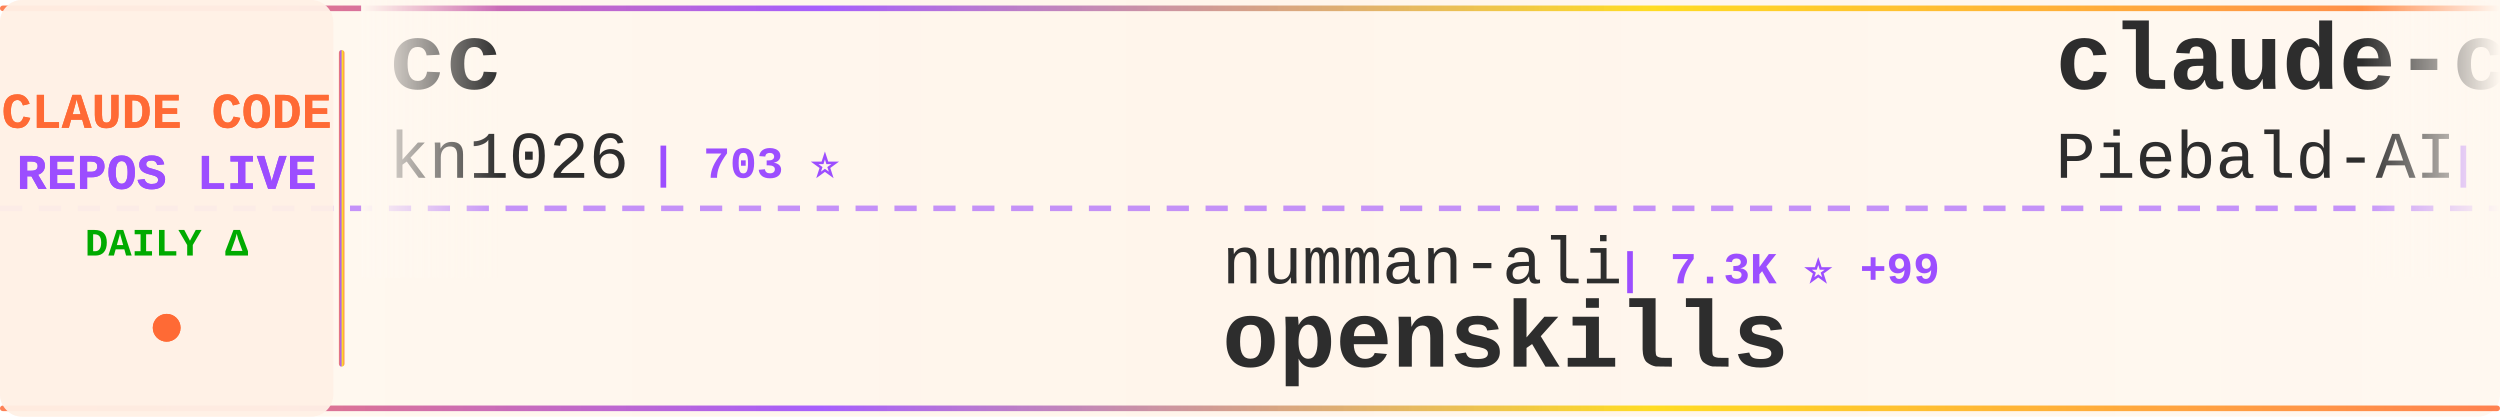
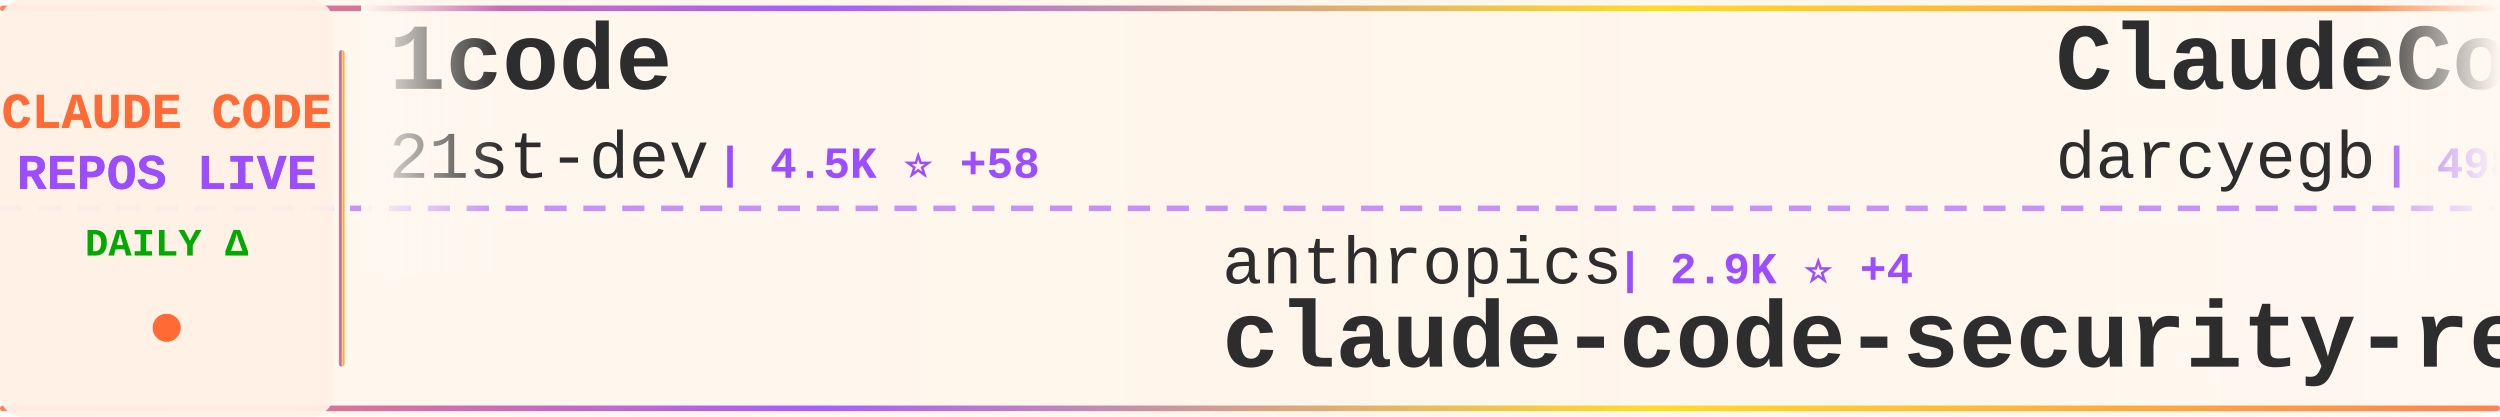
<svg xmlns="http://www.w3.org/2000/svg" width="900" height="150">
  <defs>
    <linearGradient id="tickerBg" x1="0%" y1="0%" x2="100%" y2="0%">
      <stop offset="0%" style="stop-color:#fff8f0;stop-opacity:0.98" />
      <stop offset="50%" style="stop-color:#fff5eb;stop-opacity:1" />
      <stop offset="100%" style="stop-color:#fff8f0;stop-opacity:0.98" />
    </linearGradient>
    <linearGradient id="borderGrad" x1="0%" y1="0%" x2="100%" y2="0%">
      <stop offset="0%" style="stop-color:#FF6B35;stop-opacity:0.85">
        <animate attributeName="stop-opacity" values="0.85;1;0.85" dur="2s" repeatCount="indefinite" />
      </stop>
      <stop offset="33%" style="stop-color:#9C4EFF;stop-opacity:0.9">
        <animate attributeName="stop-opacity" values="0.9;1;0.9" dur="2.2s" repeatCount="indefinite" />
      </stop>
      <stop offset="66%" style="stop-color:#FFD700;stop-opacity:0.85">
        <animate attributeName="stop-opacity" values="0.85;1;0.85" dur="1.8s" repeatCount="indefinite" />
      </stop>
      <stop offset="100%" style="stop-color:#FF6B35;stop-opacity:0.85">
        <animate attributeName="stop-opacity" values="0.85;1;0.85" dur="2s" repeatCount="indefinite" />
      </stop>
    </linearGradient>
    <filter id="textGlow">
      <feGaussianBlur stdDeviation="0.15" result="coloredBlur" />
      <feMerge>
        <feMergeNode in="coloredBlur" />
        <feMergeNode in="SourceGraphic" />
      </feMerge>
    </filter>
    <filter id="metricGlow">
      <feGaussianBlur stdDeviation="0.2" result="coloredBlur" />
      <feMerge>
        <feMergeNode in="coloredBlur" />
        <feMergeNode in="SourceGraphic" />
      </feMerge>
    </filter>
    <linearGradient id="leftFade" x1="0%" y1="0%" x2="100%" y2="0%">
      <stop offset="0%" style="stop-color:#fff8f0;stop-opacity:1" />
      <stop offset="100%" style="stop-color:#fff8f0;stop-opacity:0" />
    </linearGradient>
    <linearGradient id="rightFade" x1="0%" y1="0%" x2="100%" y2="0%">
      <stop offset="0%" style="stop-color:#fff8f0;stop-opacity:0" />
      <stop offset="100%" style="stop-color:#fff8f0;stop-opacity:1" />
    </linearGradient>
  </defs>
  <rect width="900" height="150" fill="url(#tickerBg)" rx="8" />
  <rect x="0" y="2" width="900" height="2" fill="url(#borderGrad)" rx="1" />
  <rect x="0" y="146" width="900" height="2" fill="url(#borderGrad)" rx="1" />
  <line x1="0" y1="75" x2="900" y2="75" stroke="#9C4EFF" stroke-width="2" stroke-dasharray="8 6" opacity="0.6" />
  <rect x="0" y="0" width="120" height="150" fill="#fff0e6" opacity="0.95" rx="8" />
  <text x="60" y="46" font-family="'Courier New', monospace" font-size="18" font-weight="bold" fill="#FF6B35" text-anchor="middle" filter="url(#textGlow)">
    CLAUDE CODE
  </text>
  <text x="60" y="68" font-family="'Courier New', monospace" font-size="18" font-weight="bold" fill="#9C4EFF" text-anchor="middle" filter="url(#textGlow)">
    REPOS LIVE
  </text>
  <text x="60" y="92" font-family="'Courier New', monospace" font-size="14" font-weight="bold" fill="#00aa00" text-anchor="middle">
    DAILY Δ
  </text>
  <circle cx="60" cy="118" r="5" fill="#FF6B35" filter="url(#metricGlow)">
    <animate attributeName="r" values="4;6;4" dur="1.5s" repeatCount="indefinite" />
    <animate attributeName="opacity" values="0.6;1;0.6" dur="1.5s" repeatCount="indefinite" />
  </circle>
  <rect x="122" y="18" width="2" height="114" fill="url(#borderGrad)" rx="1" />
  <clipPath id="tickerClip">
    <rect x="130" y="0" width="770" height="150" />
  </clipPath>
  <g clip-path="url(#tickerClip)">
    <g id="tickerItems">
      <animateTransform attributeName="transform" attributeType="XML" type="translate" from="0 0" to="-3000 0" dur="54s" repeatCount="indefinite" />
      <g transform="translate(0, 0)">
-         <text x="140" y="32" font-family="'Courier New', monospace" font-size="34" font-weight="bold" fill="#2d2d2d">cc</text>
-         <text x="140" y="64" font-family="'Courier New', monospace" font-size="24" font-weight="normal" fill="#2d2d2d" opacity="1.0">kn1026</text>
-         <text x="234" y="64" font-family="'Courier New', monospace" font-size="16" font-weight="bold" fill="#9C4EFF"> | 703 ⭐</text>
+         <text x="140" y="32" font-family="'Courier New', monospace" font-size="34" font-weight="bold" fill="#2d2d2d">1code</text>
+         <text x="140" y="64" font-family="'Courier New', monospace" font-size="24" font-weight="normal" fill="#2d2d2d" opacity="1.0">21st-dev</text>
+         <text x="258" y="64" font-family="'Courier New', monospace" font-size="16" font-weight="bold" fill="#9C4EFF"> | 4.5K ⭐ +58</text>
      </g>
      <g transform="translate(300, 0)">
-         <text x="140" y="102" font-family="'Courier New', monospace" font-size="24" font-weight="normal" fill="#2d2d2d" opacity="1.0">numman-ali</text>
-         <text x="282" y="102" font-family="'Courier New', monospace" font-size="16" font-weight="bold" fill="#9C4EFF"> | 7.3K ⭐ +99</text>
-         <text x="140" y="132" font-family="'Courier New', monospace" font-size="34" font-weight="bold" fill="#2d2d2d">openskills</text>
+         <text x="140" y="102" font-family="'Courier New', monospace" font-size="24" font-weight="normal" fill="#2d2d2d" opacity="1.0">anthropics</text>
+         <text x="282" y="102" font-family="'Courier New', monospace" font-size="16" font-weight="bold" fill="#9C4EFF"> | 2.9K ⭐ +4</text>
+         <text x="140" y="132" font-family="'Courier New', monospace" font-size="34" font-weight="bold" fill="#2d2d2d">claude-code-security-rev...</text>
      </g>
      <g transform="translate(600, 0)">
-         <text x="140" y="32" font-family="'Courier New', monospace" font-size="34" font-weight="bold" fill="#2d2d2d">claude-code-system-promp...</text>
-         <text x="140" y="64" font-family="'Courier New', monospace" font-size="24" font-weight="normal" fill="#2d2d2d" opacity="1.0">Piebald-AI</text>
-         <text x="282" y="64" font-family="'Courier New', monospace" font-size="16" font-weight="bold" fill="#9C4EFF"> | 3.7K ⭐ +117</text>
+         <text x="140" y="32" font-family="'Courier New', monospace" font-size="34" font-weight="bold" fill="#2d2d2d">ClaudeCodeAgents</text>
+         <text x="140" y="64" font-family="'Courier New', monospace" font-size="24" font-weight="normal" fill="#2d2d2d" opacity="1.0">darcyegb</text>
+         <text x="258" y="64" font-family="'Courier New', monospace" font-size="16" font-weight="bold" fill="#9C4EFF"> | 498 ⭐ +1</text>
      </g>
      <g transform="translate(900, 0)">
-         <text x="140" y="102" font-family="'Courier New', monospace" font-size="24" font-weight="normal" fill="#2d2d2d" opacity="1.0">darcyegb</text>
-         <text x="258" y="102" font-family="'Courier New', monospace" font-size="16" font-weight="bold" fill="#9C4EFF"> | 498 ⭐ +1</text>
-         <text x="140" y="132" font-family="'Courier New', monospace" font-size="34" font-weight="bold" fill="#2d2d2d">ClaudeCodeAgents</text>
+         <text x="140" y="102" font-family="'Courier New', monospace" font-size="24" font-weight="normal" fill="#2d2d2d" opacity="1.0">steipete</text>
+         <text x="258" y="102" font-family="'Courier New', monospace" font-size="16" font-weight="bold" fill="#9C4EFF"> | 1.0K ⭐ +9</text>
+         <text x="140" y="132" font-family="'Courier New', monospace" font-size="34" font-weight="bold" fill="#2d2d2d">claude-code-mcp</text>
      </g>
      <g transform="translate(1200, 0)">
-         <text x="140" y="32" font-family="'Courier New', monospace" font-size="34" font-weight="bold" fill="#2d2d2d">idea-claude-code-gui</text>
-         <text x="140" y="64" font-family="'Courier New', monospace" font-size="24" font-weight="normal" fill="#2d2d2d" opacity="1.0">zhukunpenglinyutong</text>
-         <text x="390" y="64" font-family="'Courier New', monospace" font-size="16" font-weight="bold" fill="#9C4EFF"> | 934 ⭐ +68</text>
+         <text x="140" y="32" font-family="'Courier New', monospace" font-size="34" font-weight="bold" fill="#2d2d2d">claude-coder</text>
+         <text x="140" y="64" font-family="'Courier New', monospace" font-size="24" font-weight="normal" fill="#2d2d2d" opacity="1.0">kodu-ai</text>
+         <text x="246" y="64" font-family="'Courier New', monospace" font-size="16" font-weight="bold" fill="#9C4EFF"> | 5.3K ⭐</text>
      </g>
      <g transform="translate(1500, 0)">
-         <text x="140" y="102" font-family="'Courier New', monospace" font-size="24" font-weight="normal" fill="#2d2d2d" opacity="1.0">anthropics</text>
-         <text x="282" y="102" font-family="'Courier New', monospace" font-size="16" font-weight="bold" fill="#9C4EFF"> | 5.4K ⭐ +18</text>
-         <text x="140" y="132" font-family="'Courier New', monospace" font-size="34" font-weight="bold" fill="#2d2d2d">claude-code-action</text>
+         <text x="140" y="102" font-family="'Courier New', monospace" font-size="24" font-weight="normal" fill="#2d2d2d" opacity="1.0">affaan-m</text>
+         <text x="258" y="102" font-family="'Courier New', monospace" font-size="16" font-weight="bold" fill="#9C4EFF"> | 33.3K ⭐ +1.4K</text>
+         <text x="140" y="132" font-family="'Courier New', monospace" font-size="34" font-weight="bold" fill="#2d2d2d">everything-claude-code</text>
      </g>
      <g transform="translate(1800, 0)">
-         <text x="140" y="32" font-family="'Courier New', monospace" font-size="34" font-weight="bold" fill="#2d2d2d">obsidian-skills</text>
-         <text x="140" y="64" font-family="'Courier New', monospace" font-size="24" font-weight="normal" fill="#2d2d2d" opacity="1.0">kepano</text>
-         <text x="234" y="64" font-family="'Courier New', monospace" font-size="16" font-weight="bold" fill="#9C4EFF"> | 8.4K ⭐ +116</text>
+         <text x="140" y="32" font-family="'Courier New', monospace" font-size="34" font-weight="bold" fill="#2d2d2d">claude-code-cheat-sheet</text>
+         <text x="140" y="64" font-family="'Courier New', monospace" font-size="24" font-weight="normal" fill="#2d2d2d" opacity="1.0">Njengah</text>
+         <text x="246" y="64" font-family="'Courier New', monospace" font-size="16" font-weight="bold" fill="#9C4EFF"> | 1.2K ⭐ +3</text>
      </g>
      <g transform="translate(2100, 0)">
-         <text x="140" y="102" font-family="'Courier New', monospace" font-size="24" font-weight="normal" fill="#2d2d2d" opacity="1.0">farion1231</text>
-         <text x="282" y="102" font-family="'Courier New', monospace" font-size="16" font-weight="bold" fill="#9C4EFF"> | 14.3K ⭐ +277</text>
-         <text x="140" y="132" font-family="'Courier New', monospace" font-size="34" font-weight="bold" fill="#2d2d2d">cc-switch</text>
+         <text x="140" y="102" font-family="'Courier New', monospace" font-size="24" font-weight="normal" fill="#2d2d2d" opacity="1.0">github</text>
+         <text x="234" y="102" font-family="'Courier New', monospace" font-size="16" font-weight="bold" fill="#9C4EFF"> | 65.8K ⭐ +322</text>
+         <text x="140" y="132" font-family="'Courier New', monospace" font-size="34" font-weight="bold" fill="#2d2d2d">spec-kit</text>
      </g>
      <g transform="translate(2400, 0)">
-         <text x="140" y="32" font-family="'Courier New', monospace" font-size="34" font-weight="bold" fill="#2d2d2d">vibe-kanban</text>
-         <text x="140" y="64" font-family="'Courier New', monospace" font-size="24" font-weight="normal" fill="#2d2d2d" opacity="1.0">BloopAI</text>
-         <text x="246" y="64" font-family="'Courier New', monospace" font-size="16" font-weight="bold" fill="#9C4EFF"> | 19.5K ⭐ +179</text>
+         <text x="140" y="32" font-family="'Courier New', monospace" font-size="34" font-weight="bold" fill="#2d2d2d">my-claude-code-setup</text>
+         <text x="140" y="64" font-family="'Courier New', monospace" font-size="24" font-weight="normal" fill="#2d2d2d" opacity="1.0">centminmod</text>
+         <text x="282" y="64" font-family="'Courier New', monospace" font-size="16" font-weight="bold" fill="#9C4EFF"> | 1.8K ⭐ +4</text>
      </g>
      <g transform="translate(2700, 0)">
-         <text x="140" y="102" font-family="'Courier New', monospace" font-size="24" font-weight="normal" fill="#2d2d2d" opacity="1.0">code-yeongyu</text>
-         <text x="306" y="102" font-family="'Courier New', monospace" font-size="16" font-weight="bold" fill="#9C4EFF"> | 25.2K ⭐ +519</text>
-         <text x="140" y="132" font-family="'Courier New', monospace" font-size="34" font-weight="bold" fill="#2d2d2d">oh-my-opencode</text>
+         <text x="140" y="102" font-family="'Courier New', monospace" font-size="24" font-weight="normal" fill="#2d2d2d" opacity="1.0">MadAppGang</text>
+         <text x="282" y="102" font-family="'Courier New', monospace" font-size="16" font-weight="bold" fill="#9C4EFF"> | 217 ⭐</text>
+         <text x="140" y="132" font-family="'Courier New', monospace" font-size="34" font-weight="bold" fill="#2d2d2d">claude-code</text>
      </g>
      <g transform="translate(3000, 0)">
-         <text x="140" y="32" font-family="'Courier New', monospace" font-size="34" font-weight="bold" fill="#2d2d2d">cc</text>
-         <text x="140" y="64" font-family="'Courier New', monospace" font-size="24" font-weight="normal" fill="#2d2d2d" opacity="1.0">kn1026</text>
-         <text x="234" y="64" font-family="'Courier New', monospace" font-size="16" font-weight="bold" fill="#9C4EFF"> | 703 ⭐</text>
+         <text x="140" y="32" font-family="'Courier New', monospace" font-size="34" font-weight="bold" fill="#2d2d2d">1code</text>
+         <text x="140" y="64" font-family="'Courier New', monospace" font-size="24" font-weight="normal" fill="#2d2d2d" opacity="1.0">21st-dev</text>
+         <text x="258" y="64" font-family="'Courier New', monospace" font-size="16" font-weight="bold" fill="#9C4EFF"> | 4.5K ⭐ +58</text>
      </g>
      <g transform="translate(3300, 0)">
-         <text x="140" y="102" font-family="'Courier New', monospace" font-size="24" font-weight="normal" fill="#2d2d2d" opacity="1.0">numman-ali</text>
-         <text x="282" y="102" font-family="'Courier New', monospace" font-size="16" font-weight="bold" fill="#9C4EFF"> | 7.3K ⭐ +99</text>
-         <text x="140" y="132" font-family="'Courier New', monospace" font-size="34" font-weight="bold" fill="#2d2d2d">openskills</text>
+         <text x="140" y="102" font-family="'Courier New', monospace" font-size="24" font-weight="normal" fill="#2d2d2d" opacity="1.0">anthropics</text>
+         <text x="282" y="102" font-family="'Courier New', monospace" font-size="16" font-weight="bold" fill="#9C4EFF"> | 2.9K ⭐ +4</text>
+         <text x="140" y="132" font-family="'Courier New', monospace" font-size="34" font-weight="bold" fill="#2d2d2d">claude-code-security-rev...</text>
      </g>
      <g transform="translate(3600, 0)">
-         <text x="140" y="32" font-family="'Courier New', monospace" font-size="34" font-weight="bold" fill="#2d2d2d">claude-code-system-promp...</text>
-         <text x="140" y="64" font-family="'Courier New', monospace" font-size="24" font-weight="normal" fill="#2d2d2d" opacity="1.0">Piebald-AI</text>
-         <text x="282" y="64" font-family="'Courier New', monospace" font-size="16" font-weight="bold" fill="#9C4EFF"> | 3.7K ⭐ +117</text>
+         <text x="140" y="32" font-family="'Courier New', monospace" font-size="34" font-weight="bold" fill="#2d2d2d">ClaudeCodeAgents</text>
+         <text x="140" y="64" font-family="'Courier New', monospace" font-size="24" font-weight="normal" fill="#2d2d2d" opacity="1.0">darcyegb</text>
+         <text x="258" y="64" font-family="'Courier New', monospace" font-size="16" font-weight="bold" fill="#9C4EFF"> | 498 ⭐ +1</text>
      </g>
      <g transform="translate(3900, 0)">
-         <text x="140" y="102" font-family="'Courier New', monospace" font-size="24" font-weight="normal" fill="#2d2d2d" opacity="1.0">darcyegb</text>
-         <text x="258" y="102" font-family="'Courier New', monospace" font-size="16" font-weight="bold" fill="#9C4EFF"> | 498 ⭐ +1</text>
-         <text x="140" y="132" font-family="'Courier New', monospace" font-size="34" font-weight="bold" fill="#2d2d2d">ClaudeCodeAgents</text>
+         <text x="140" y="102" font-family="'Courier New', monospace" font-size="24" font-weight="normal" fill="#2d2d2d" opacity="1.0">steipete</text>
+         <text x="258" y="102" font-family="'Courier New', monospace" font-size="16" font-weight="bold" fill="#9C4EFF"> | 1.0K ⭐ +9</text>
+         <text x="140" y="132" font-family="'Courier New', monospace" font-size="34" font-weight="bold" fill="#2d2d2d">claude-code-mcp</text>
      </g>
    </g>
  </g>
  <rect x="130" y="0" width="50" height="100" fill="url(#leftFade)" />
  <rect x="850" y="0" width="50" height="100" fill="url(#rightFade)" />
</svg>
